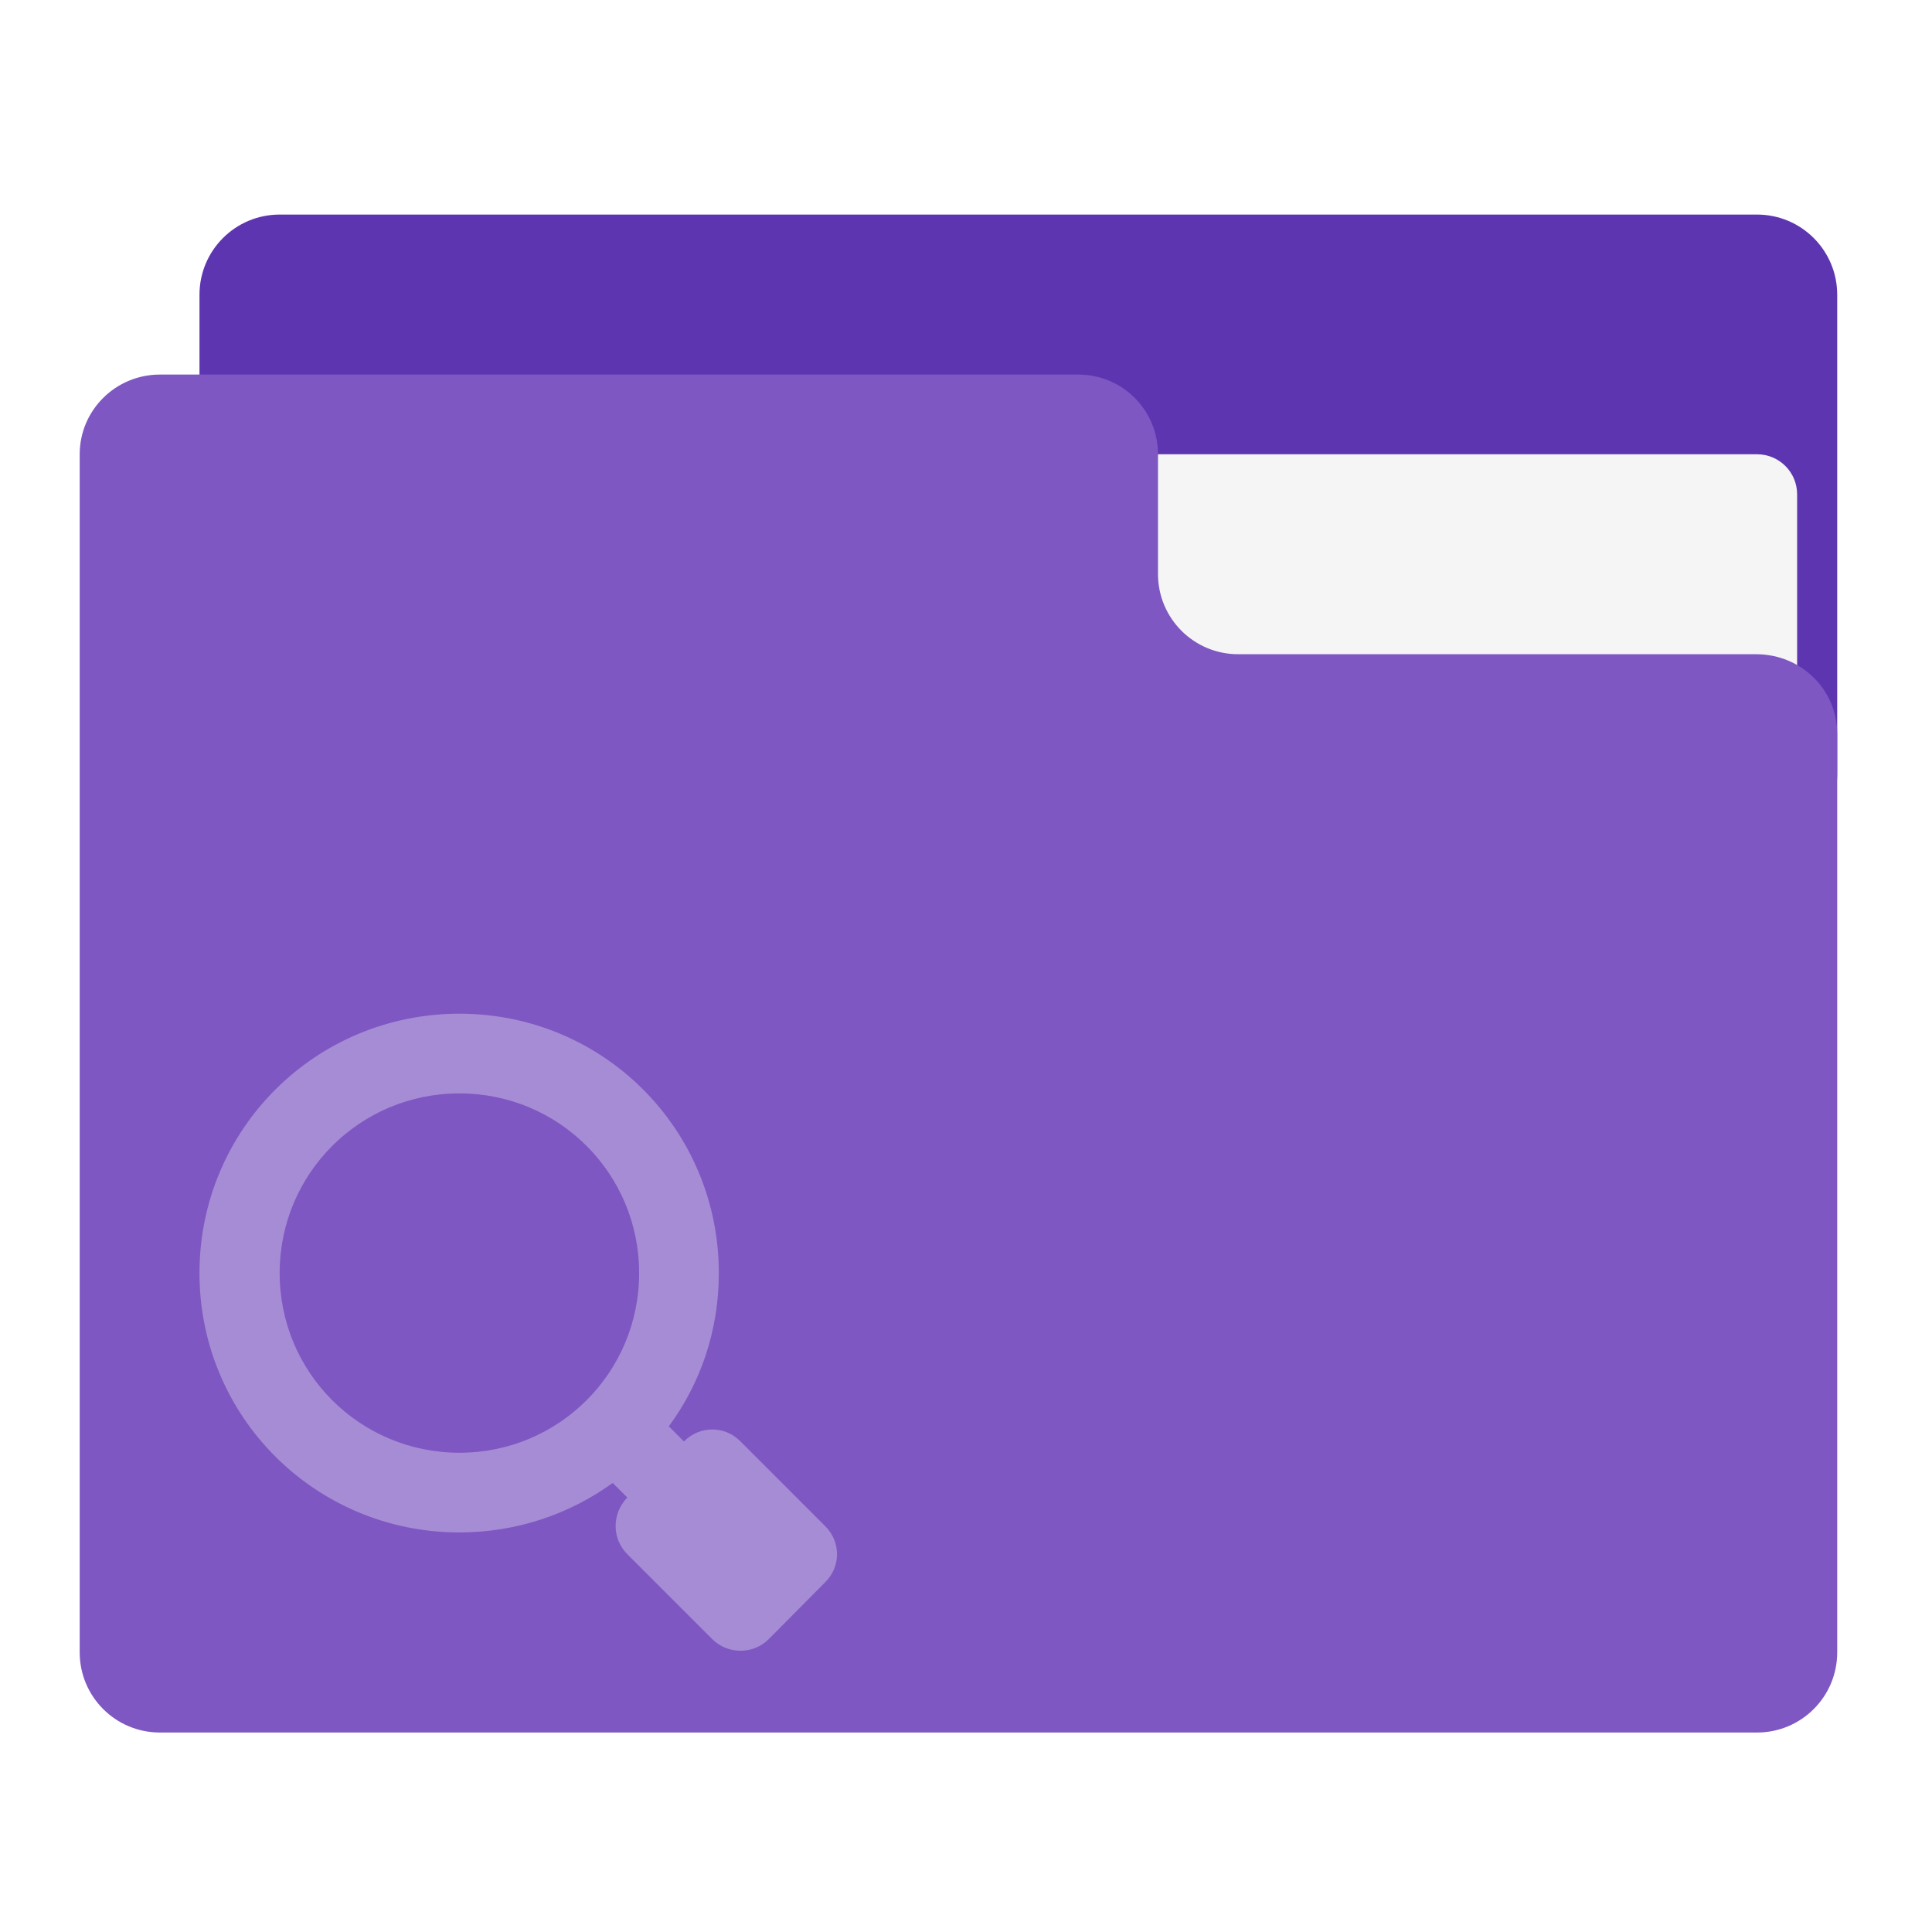
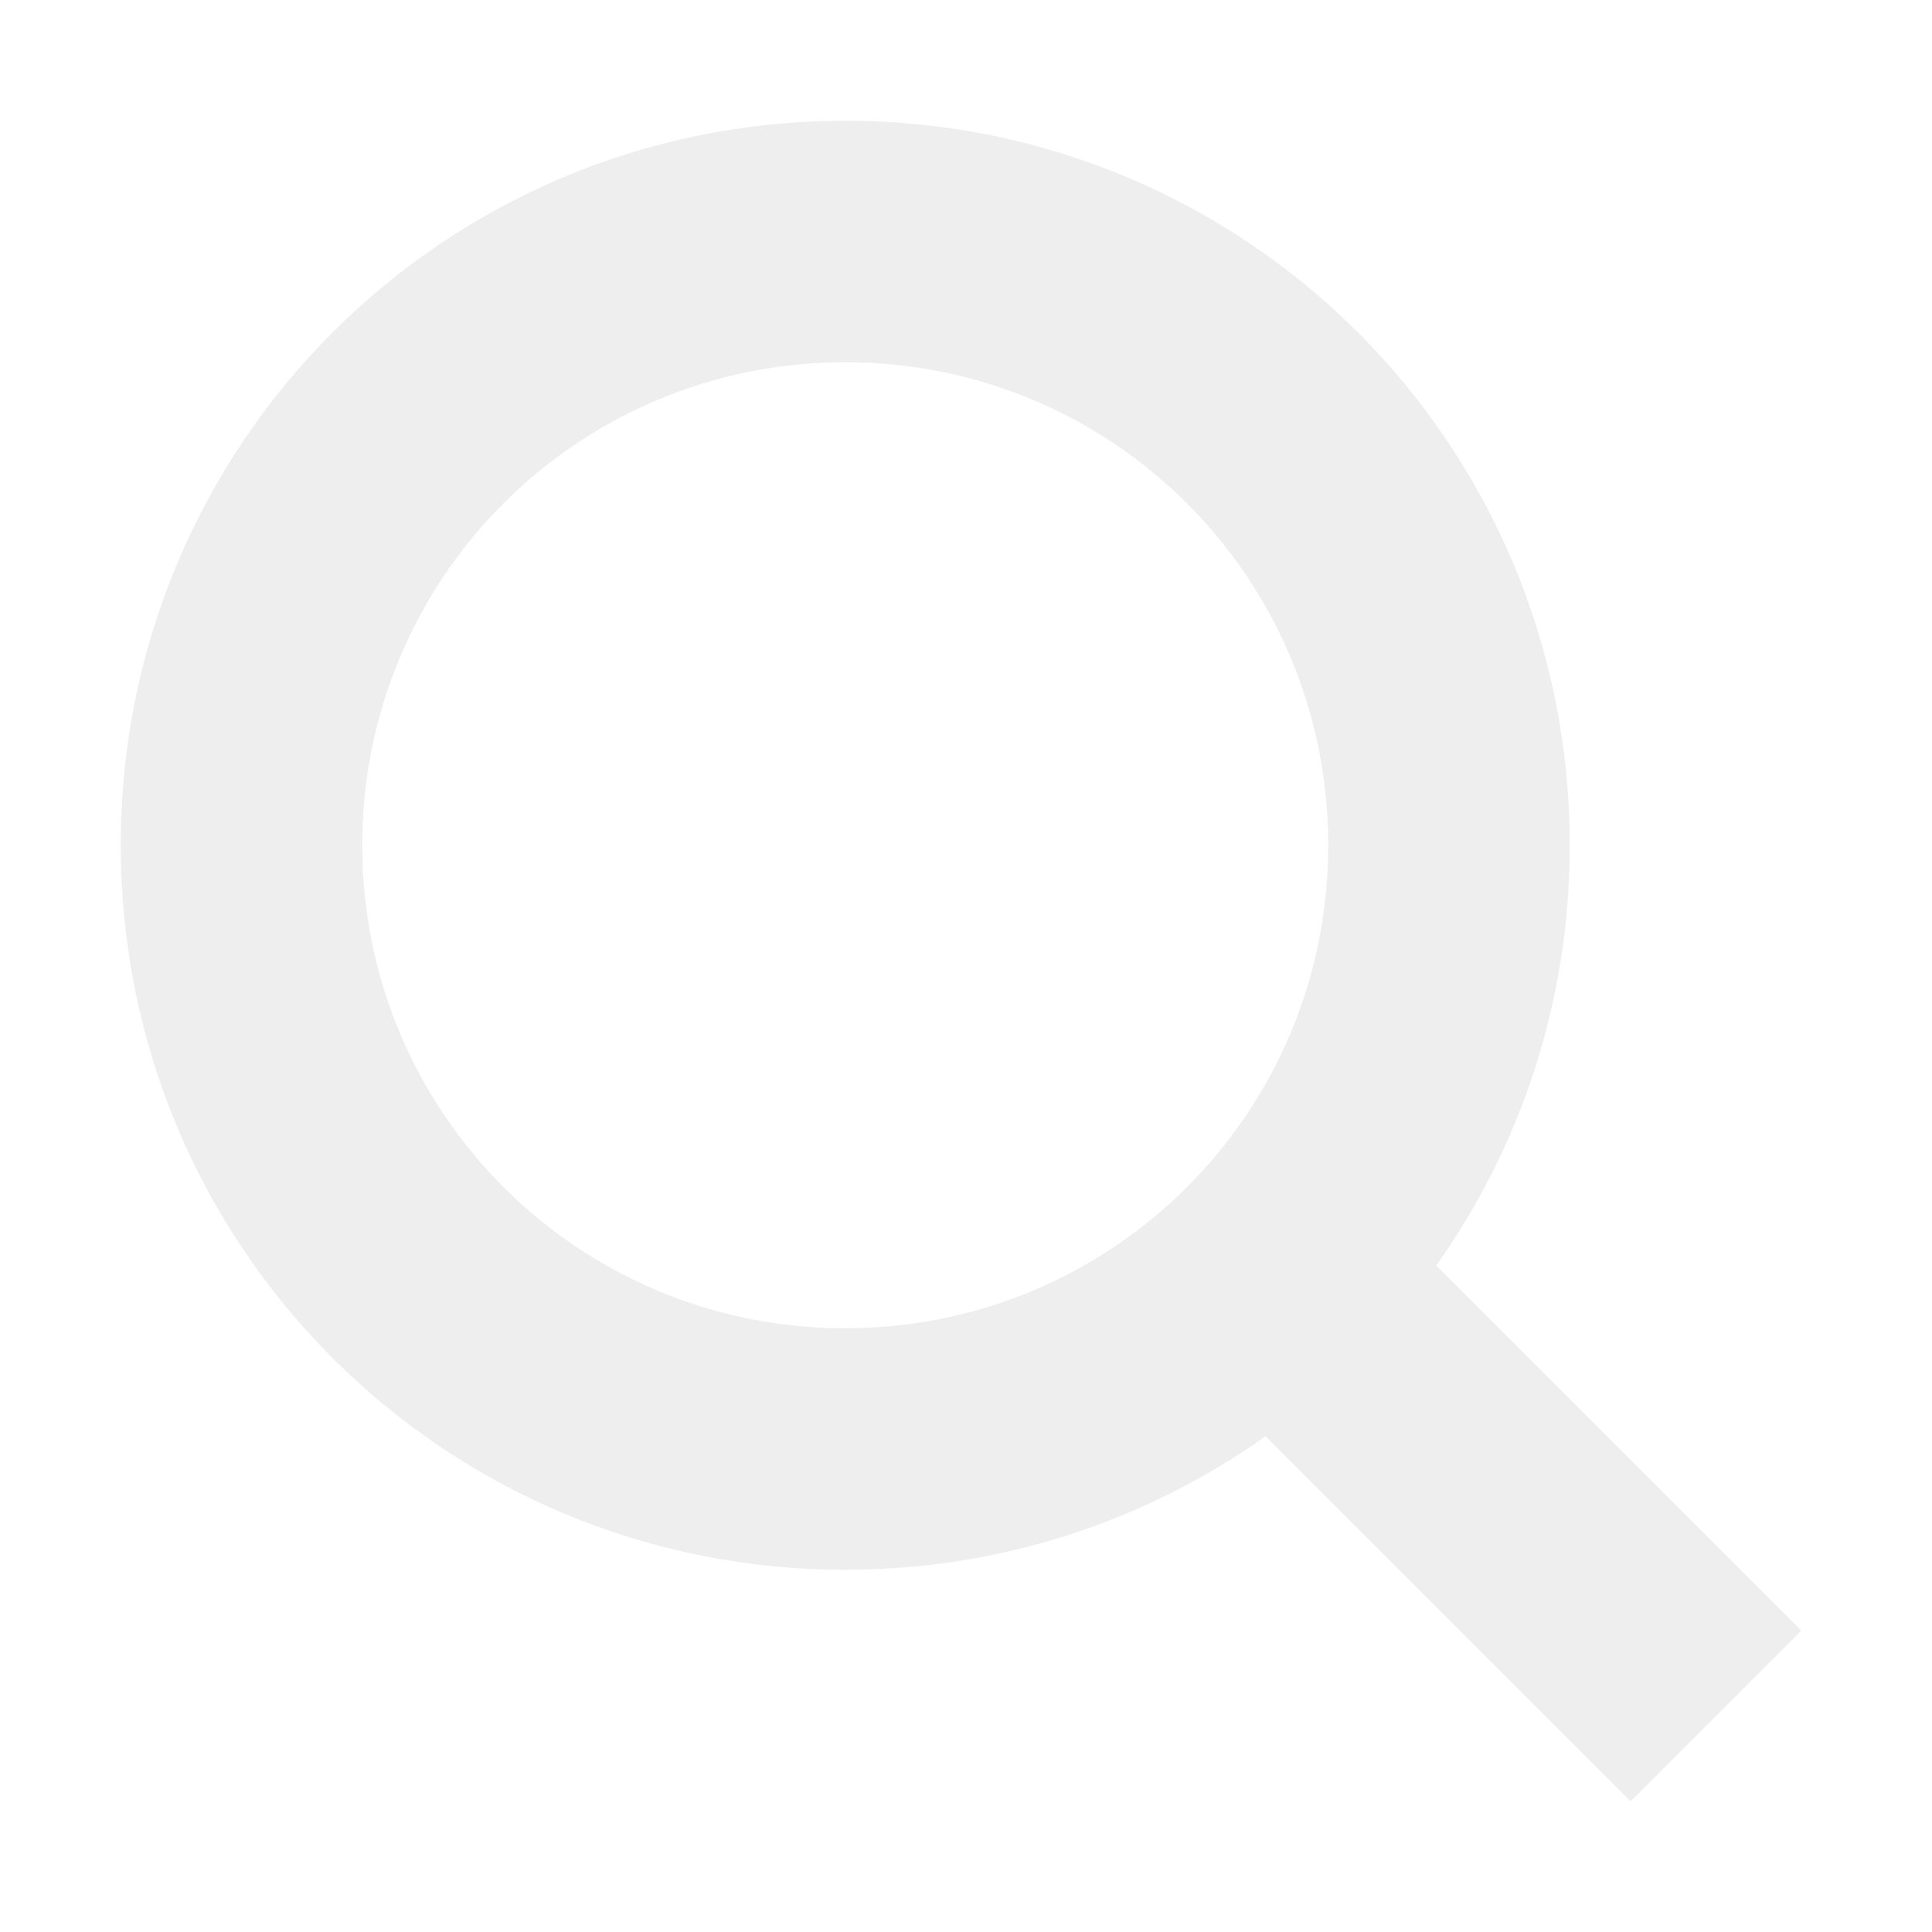
<svg xmlns="http://www.w3.org/2000/svg" width="16px" height="16px" viewBox="0 0 16 16" version="1.1">
  <g id="surface1">
-     <path style=" stroke:none;fill-rule:nonzero;fill:rgb(36.863%,20.784%,69.412%);fill-opacity:1;" d="M 2.316 1.777 L 14.551 1.777 C 14.918 1.777 15.215 2.074 15.215 2.441 L 15.215 6.41 C 15.215 6.773 14.918 7.07 14.551 7.07 L 2.316 7.07 C 1.949 7.07 1.652 6.773 1.652 6.41 L 1.652 2.441 C 1.652 2.074 1.949 1.777 2.316 1.777 Z M 2.316 1.777 " />
-     <path style=" stroke:none;fill-rule:nonzero;fill:rgb(96.078%,96.078%,96.078%);fill-opacity:1;" d="M 7.938 3.762 L 14.551 3.762 C 14.734 3.762 14.883 3.91 14.883 4.094 L 14.883 6.41 C 14.883 6.59 14.734 6.738 14.551 6.738 L 7.938 6.738 C 7.754 6.738 7.605 6.59 7.605 6.41 L 7.605 4.094 C 7.605 3.91 7.754 3.762 7.938 3.762 Z M 7.938 3.762 " />
-     <path style=" stroke:none;fill-rule:nonzero;fill:rgb(49.412%,34.118%,76.078%);fill-opacity:1;" d="M 1.324 3.102 C 0.957 3.102 0.66 3.398 0.66 3.762 L 0.66 13.684 C 0.66 14.051 0.957 14.348 1.324 14.348 L 14.551 14.348 C 14.918 14.348 15.215 14.051 15.215 13.684 L 15.215 6.078 C 15.215 5.711 14.918 5.422 14.551 5.418 L 10.254 5.418 C 9.887 5.418 9.59 5.121 9.59 4.754 L 9.59 3.762 C 9.59 3.398 9.297 3.102 8.93 3.102 Z M 1.324 3.102 " />
-     <path style=" stroke:none;fill-rule:nonzero;fill:rgb(100%,100%,100%);fill-opacity:0.314;" d="M 3.805 8.395 C 2.613 8.395 1.652 9.352 1.652 10.543 C 1.652 11.734 2.613 12.691 3.805 12.691 C 4.277 12.691 4.719 12.539 5.074 12.281 L 5.195 12.402 C 5.066 12.535 5.066 12.742 5.195 12.871 L 5.898 13.574 C 6.027 13.703 6.238 13.703 6.367 13.574 L 6.832 13.105 C 6.965 12.977 6.965 12.766 6.832 12.637 L 6.133 11.938 C 6.004 11.805 5.793 11.805 5.664 11.938 L 5.539 11.812 C 5.801 11.457 5.953 11.02 5.953 10.543 C 5.953 9.352 4.996 8.395 3.805 8.395 Z M 3.805 9.055 C 4.629 9.055 5.293 9.719 5.293 10.543 C 5.293 11.367 4.629 12.031 3.805 12.031 C 2.98 12.031 2.316 11.367 2.316 10.543 C 2.316 9.719 2.98 9.055 3.805 9.055 Z M 3.805 9.055 " />
+     <defs>
+       <style id="current-color-scheme" type="text/css">
+    .ColorScheme-Text { color:#eeeeee; } .ColorScheme-Highlight { color:#424242; }
+   </style>
+     </defs>
+     <path style="fill:currentColor" class="ColorScheme-Text" d="M 7 1 C 3.676 1 1 3.676 1 7 C 1 10.324 3.676 13 7 13 C 8.301 13 9.5 12.59 10.48 11.895 L 13.504 14.918 L 14.918 13.504 L 11.895 10.48 C 12.59 9.5 13 8.301 13 7 C 13 3.676 10.324 1 7 1 Z M 7 3 C 9.215 3 11 4.785 11 7 C 11 9.215 9.215 11 7 11 C 4.785 11 3 9.215 3 7 C 3 4.785 4.785 3 7 3 Z M 7 3 " />
  </g>
</svg>
